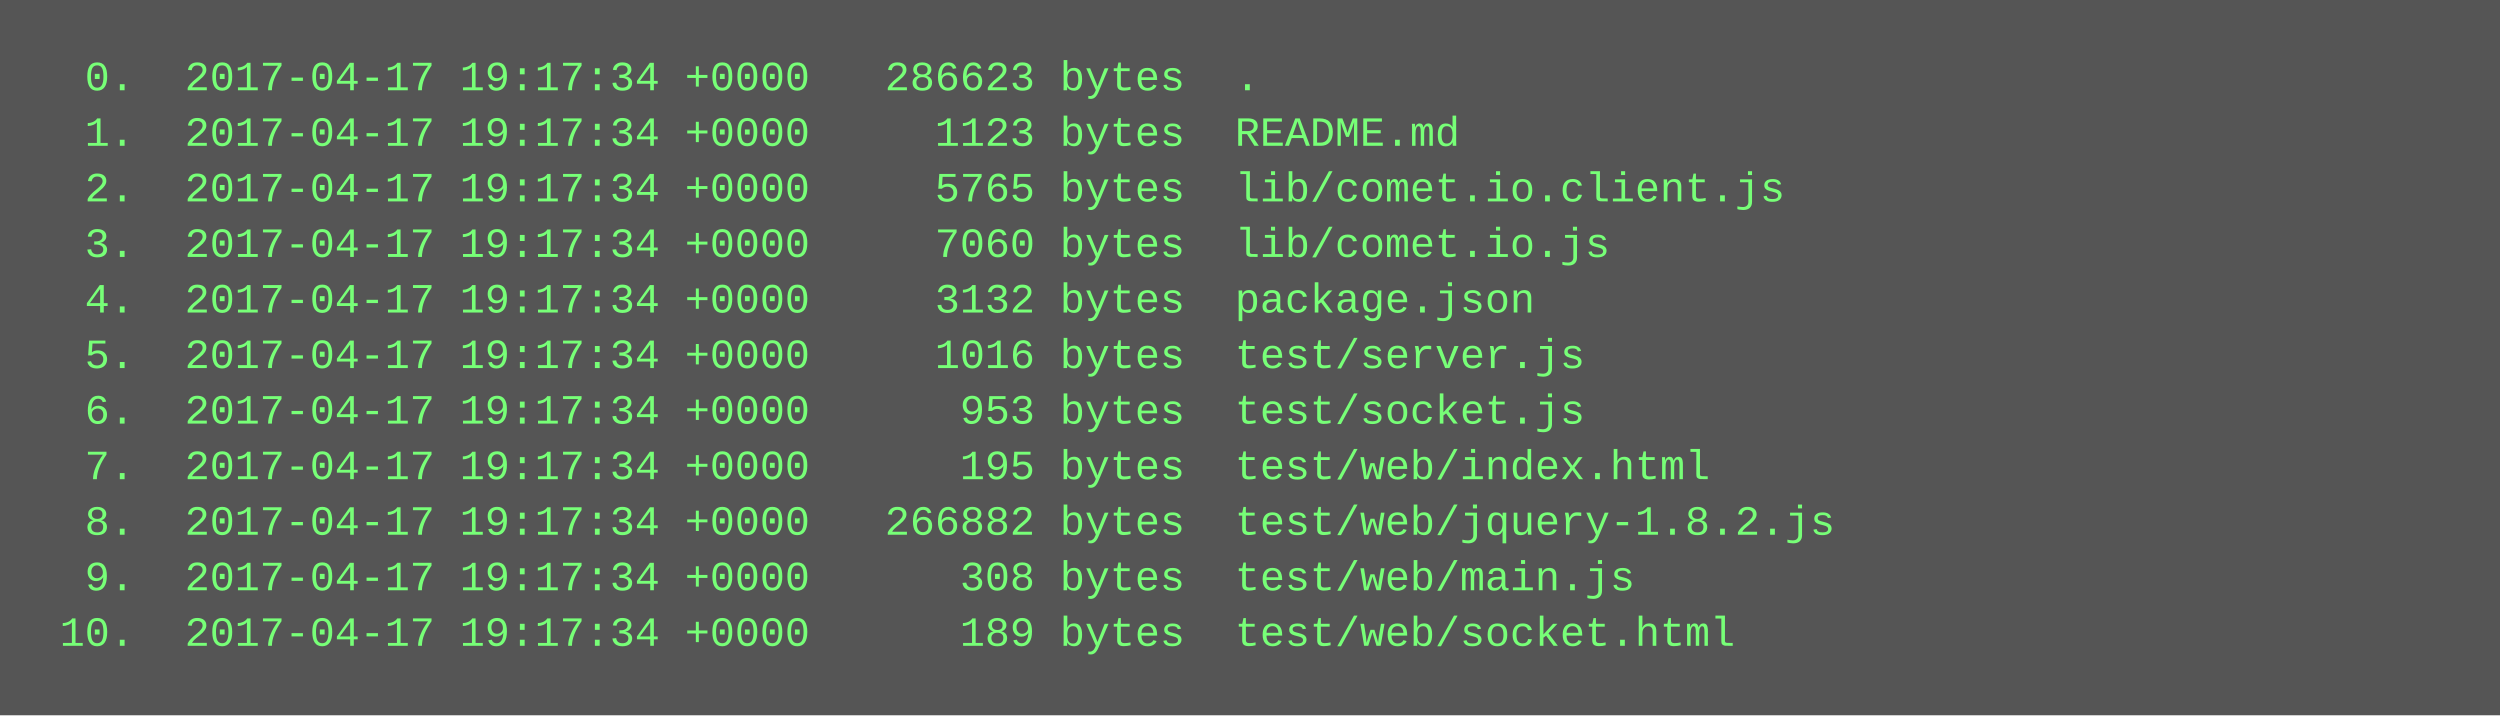
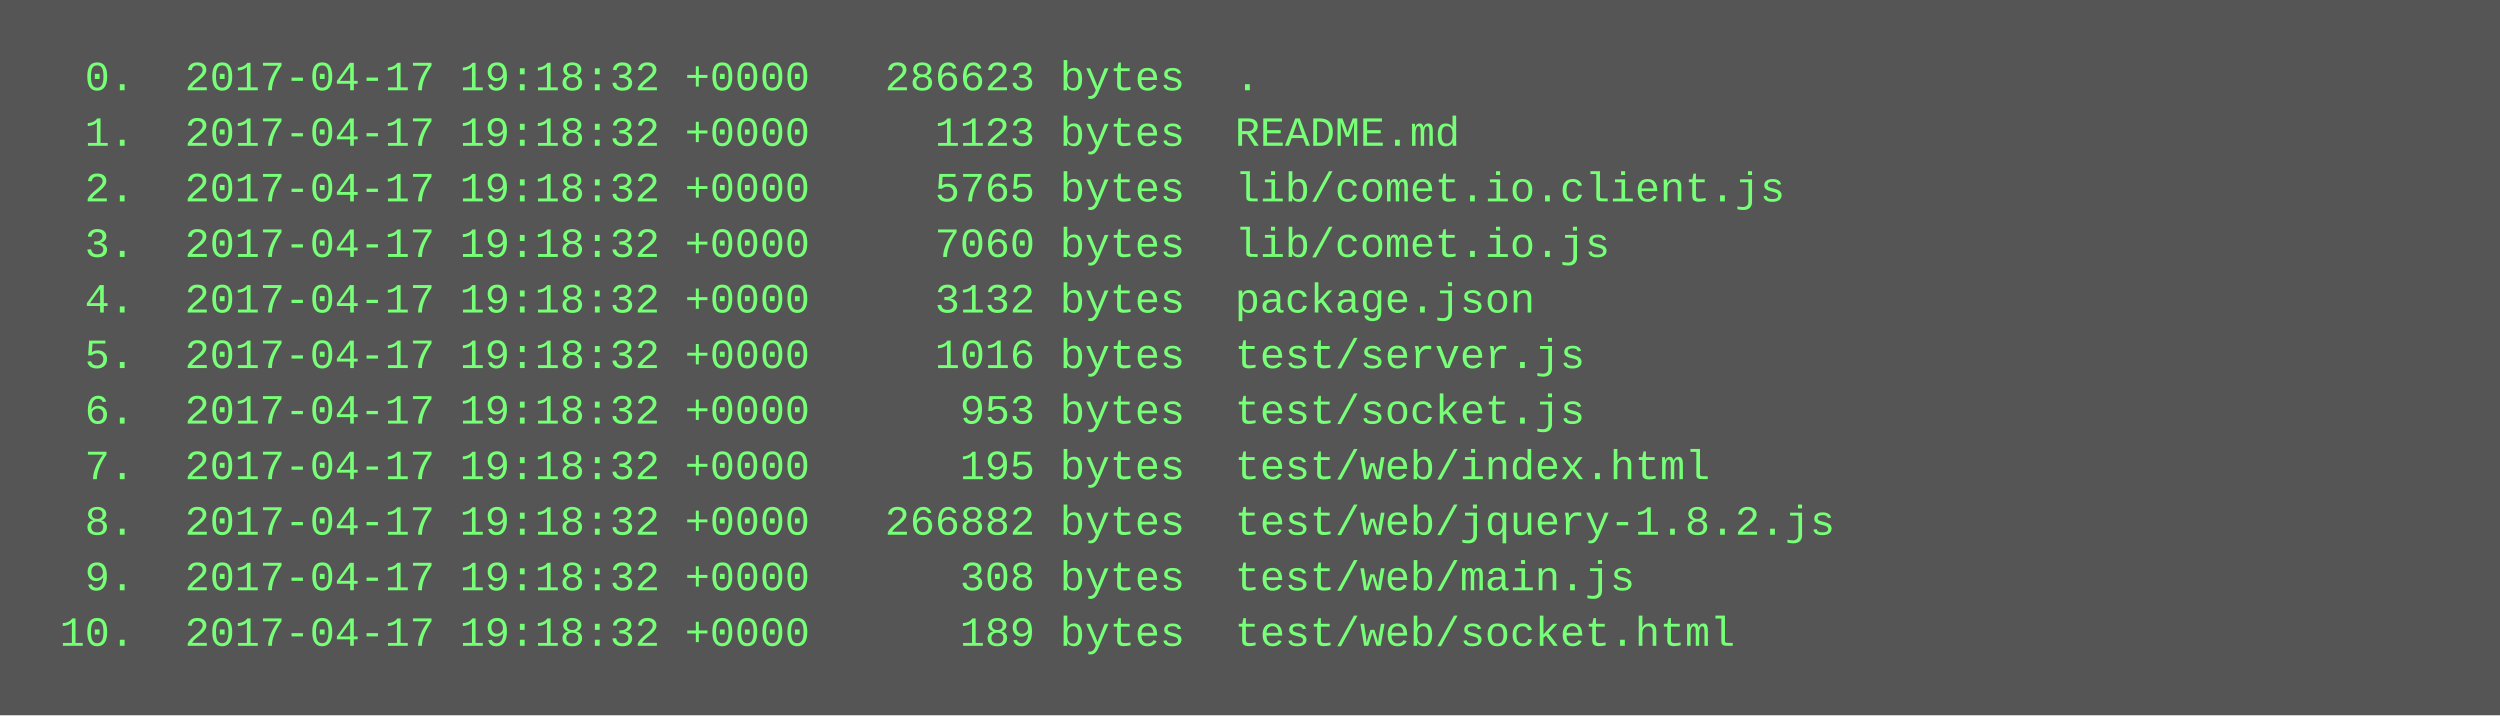
<svg xmlns="http://www.w3.org/2000/svg" height="206" width="720">
  <rect height="206" fill="#555" width="720" />
  <text fill="#7f7" font-family="Courier New" font-size="12" xml:space="preserve">
-     <tspan x="10" y="26">  0.  2017-04-17 19:17:34 +0000   286623 bytes  .</tspan>
-     <tspan x="10" y="42">  1.  2017-04-17 19:17:34 +0000     1123 bytes  README.md</tspan>
-     <tspan x="10" y="58">  2.  2017-04-17 19:17:34 +0000     5765 bytes  lib/comet.io.client.js</tspan>
-     <tspan x="10" y="74">  3.  2017-04-17 19:17:34 +0000     7060 bytes  lib/comet.io.js</tspan>
-     <tspan x="10" y="90">  4.  2017-04-17 19:17:34 +0000     3132 bytes  package.json</tspan>
-     <tspan x="10" y="106">  5.  2017-04-17 19:17:34 +0000     1016 bytes  test/server.js</tspan>
-     <tspan x="10" y="122">  6.  2017-04-17 19:17:34 +0000      953 bytes  test/socket.js</tspan>
-     <tspan x="10" y="138">  7.  2017-04-17 19:17:34 +0000      195 bytes  test/web/index.html</tspan>
-     <tspan x="10" y="154">  8.  2017-04-17 19:17:34 +0000   266882 bytes  test/web/jquery-1.8.2.js</tspan>
-     <tspan x="10" y="170">  9.  2017-04-17 19:17:34 +0000      308 bytes  test/web/main.js</tspan>
-     <tspan x="10" y="186"> 10.  2017-04-17 19:17:34 +0000      189 bytes  test/web/socket.html</tspan>
+     <tspan x="10" y="26">  0.  2017-04-17 19:18:32 +0000   286623 bytes  .</tspan>
+     <tspan x="10" y="42">  1.  2017-04-17 19:18:32 +0000     1123 bytes  README.md</tspan>
+     <tspan x="10" y="58">  2.  2017-04-17 19:18:32 +0000     5765 bytes  lib/comet.io.client.js</tspan>
+     <tspan x="10" y="74">  3.  2017-04-17 19:18:32 +0000     7060 bytes  lib/comet.io.js</tspan>
+     <tspan x="10" y="90">  4.  2017-04-17 19:18:32 +0000     3132 bytes  package.json</tspan>
+     <tspan x="10" y="106">  5.  2017-04-17 19:18:32 +0000     1016 bytes  test/server.js</tspan>
+     <tspan x="10" y="122">  6.  2017-04-17 19:18:32 +0000      953 bytes  test/socket.js</tspan>
+     <tspan x="10" y="138">  7.  2017-04-17 19:18:32 +0000      195 bytes  test/web/index.html</tspan>
+     <tspan x="10" y="154">  8.  2017-04-17 19:18:32 +0000   266882 bytes  test/web/jquery-1.8.2.js</tspan>
+     <tspan x="10" y="170">  9.  2017-04-17 19:18:32 +0000      308 bytes  test/web/main.js</tspan>
+     <tspan x="10" y="186"> 10.  2017-04-17 19:18:32 +0000      189 bytes  test/web/socket.html</tspan>
  </text>
</svg>
